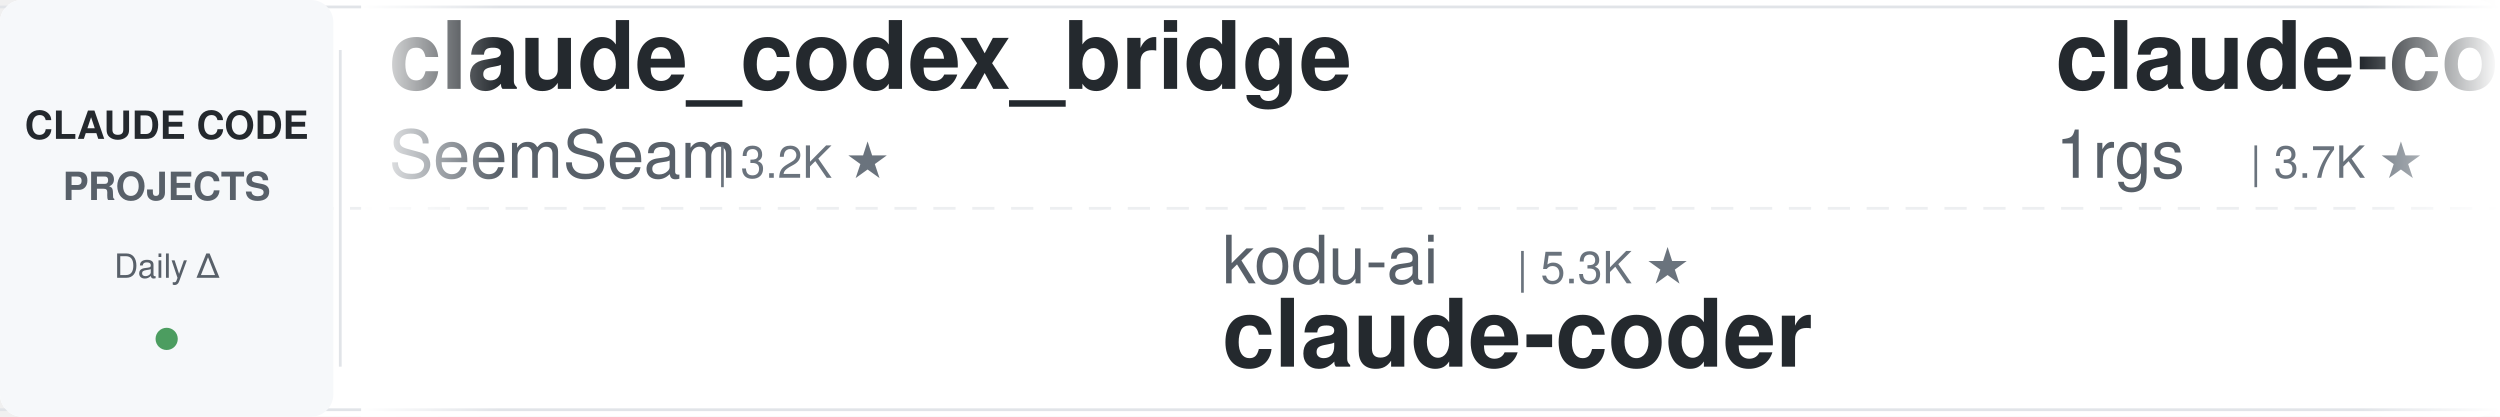
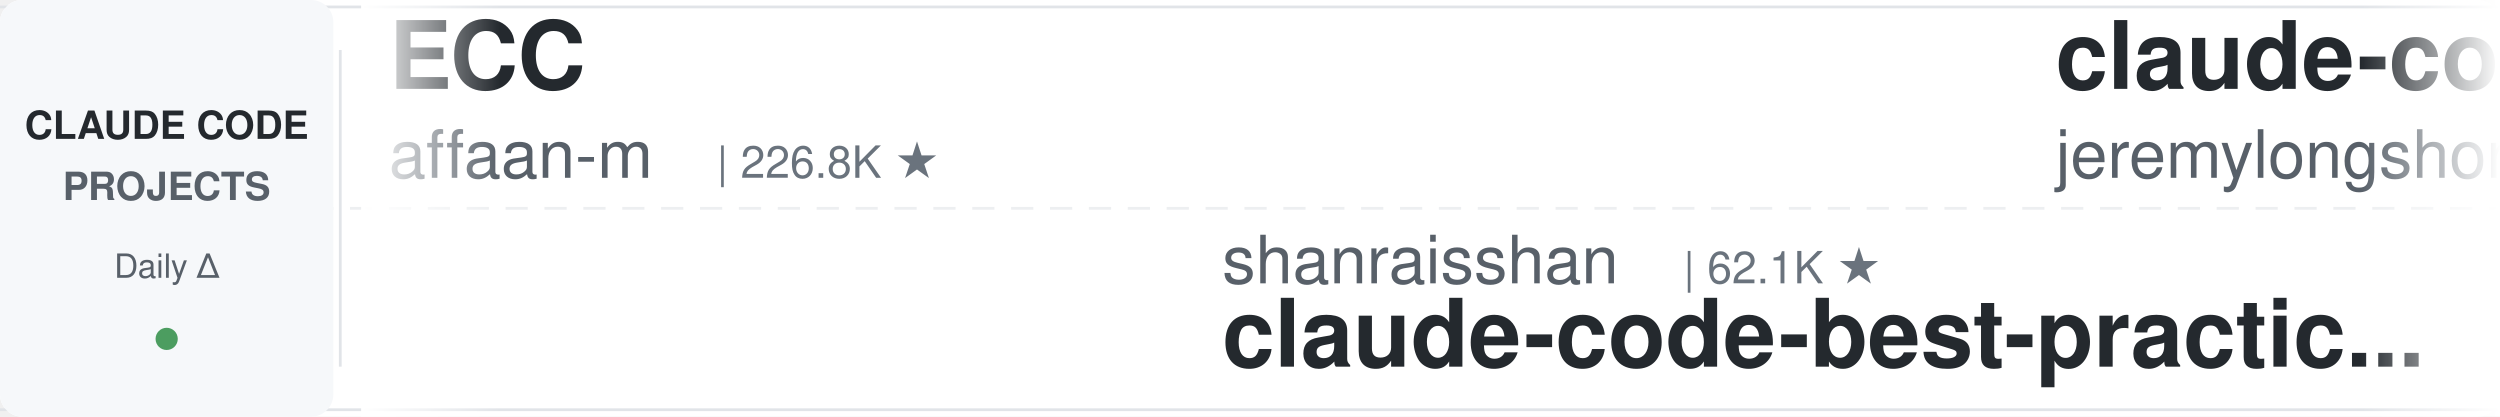
<svg xmlns="http://www.w3.org/2000/svg" width="900" height="150">
  <defs>
    <linearGradient id="leftFade" x1="0%" y1="0%" x2="100%" y2="0%">
      <stop offset="0%" style="stop-color:#ffffff;stop-opacity:1" />
      <stop offset="100%" style="stop-color:#ffffff;stop-opacity:0" />
    </linearGradient>
    <linearGradient id="rightFade" x1="0%" y1="0%" x2="100%" y2="0%">
      <stop offset="0%" style="stop-color:#ffffff;stop-opacity:0" />
      <stop offset="100%" style="stop-color:#ffffff;stop-opacity:1" />
    </linearGradient>
  </defs>
  <rect width="900" height="150" fill="#ffffff" rx="8" />
  <rect x="0" y="2" width="900" height="1" fill="#e1e4e8" />
  <rect x="0" y="147" width="900" height="1" fill="#e1e4e8" />
  <line x1="0" y1="75" x2="900" y2="75" stroke="#e1e4e8" stroke-width="1" stroke-dasharray="8 6" opacity="0.6" />
  <rect x="0" y="0" width="120" height="150" fill="#f6f8fa" rx="8" />
  <text x="60" y="50" font-family="-apple-system, BlinkMacSystemFont, 'Segoe UI', Helvetica, Arial, sans-serif" font-size="14" font-weight="600" fill="#24292e" text-anchor="middle">CLAUDE CODE</text>
  <text x="60" y="72" font-family="-apple-system, BlinkMacSystemFont, 'Segoe UI', Helvetica, Arial, sans-serif" font-size="14" font-weight="600" fill="#586069" text-anchor="middle">PROJECTS</text>
  <text x="60" y="100" font-family="-apple-system, BlinkMacSystemFont, 'Segoe UI', Helvetica, Arial, sans-serif" font-size="12" font-weight="500" fill="#586069" text-anchor="middle">Daily Δ</text>
  <circle cx="60" cy="122" r="4" fill="#22863a" opacity="0.8" />
  <rect x="122" y="18" width="1" height="114" fill="#e1e4e8" />
  <clipPath id="tickerClip">
    <rect x="130" y="0" width="770" height="150" />
  </clipPath>
  <g clip-path="url(#tickerClip)">
    <g id="tickerItems">
      <animateTransform attributeName="transform" attributeType="XML" type="translate" from="0 0" to="-3000 0" dur="54s" repeatCount="indefinite" />
      <g transform="translate(0, 0)">
-         <text x="140" y="32" font-family="-apple-system, BlinkMacSystemFont, 'Segoe UI', Helvetica, Arial, sans-serif" font-size="34" font-weight="600" fill="#24292e">claude_codex_bridge</text>
-         <text x="140" y="64" font-family="-apple-system, BlinkMacSystemFont, 'Segoe UI', Helvetica, Arial, sans-serif" font-size="24" font-weight="400" fill="#586069">SeemSeam</text>
-         <text x="258" y="64" font-family="-apple-system, BlinkMacSystemFont, 'Segoe UI', Helvetica, Arial, sans-serif" font-size="16" font-weight="500" fill="#6a737d">| 3.2K ★</text>
+         <text x="140" y="32" font-family="-apple-system, BlinkMacSystemFont, 'Segoe UI', Helvetica, Arial, sans-serif" font-size="34" font-weight="600" fill="#24292e">ECC</text>
+         <text x="140" y="64" font-family="-apple-system, BlinkMacSystemFont, 'Segoe UI', Helvetica, Arial, sans-serif" font-size="24" font-weight="400" fill="#586069">affaan-m</text>
+         <text x="258" y="64" font-family="-apple-system, BlinkMacSystemFont, 'Segoe UI', Helvetica, Arial, sans-serif" font-size="16" font-weight="500" fill="#6a737d">| 226.8K ★</text>
      </g>
      <g transform="translate(300, 0)">
-         <text x="140" y="102" font-family="-apple-system, BlinkMacSystemFont, 'Segoe UI', Helvetica, Arial, sans-serif" font-size="24" font-weight="400" fill="#586069">kodu-ai</text>
-         <text x="246" y="102" font-family="-apple-system, BlinkMacSystemFont, 'Segoe UI', Helvetica, Arial, sans-serif" font-size="16" font-weight="500" fill="#6a737d">| 5.3K ★</text>
-         <text x="140" y="132" font-family="-apple-system, BlinkMacSystemFont, 'Segoe UI', Helvetica, Arial, sans-serif" font-size="34" font-weight="600" fill="#24292e">claude-coder</text>
+         <text x="140" y="102" font-family="-apple-system, BlinkMacSystemFont, 'Segoe UI', Helvetica, Arial, sans-serif" font-size="24" font-weight="400" fill="#586069">shanraisshan</text>
+         <text x="306" y="102" font-family="-apple-system, BlinkMacSystemFont, 'Segoe UI', Helvetica, Arial, sans-serif" font-size="16" font-weight="500" fill="#6a737d">| 62.1K ★</text>
+         <text x="140" y="132" font-family="-apple-system, BlinkMacSystemFont, 'Segoe UI', Helvetica, Arial, sans-serif" font-size="34" font-weight="600" fill="#24292e">claude-code-best-practic...</text>
      </g>
      <g transform="translate(600, 0)">
-         <text x="140" y="32" font-family="-apple-system, BlinkMacSystemFont, 'Segoe UI', Helvetica, Arial, sans-serif" font-size="34" font-weight="600" fill="#24292e">claude-code-proxy</text>
-         <text x="140" y="64" font-family="-apple-system, BlinkMacSystemFont, 'Segoe UI', Helvetica, Arial, sans-serif" font-size="24" font-weight="400" fill="#586069">1rgs</text>
-         <text x="210" y="64" font-family="-apple-system, BlinkMacSystemFont, 'Segoe UI', Helvetica, Arial, sans-serif" font-size="16" font-weight="500" fill="#6a737d">| 3.7K ★</text>
+         <text x="140" y="32" font-family="-apple-system, BlinkMacSystemFont, 'Segoe UI', Helvetica, Arial, sans-serif" font-size="34" font-weight="600" fill="#24292e">claude-code-plugins-plus...</text>
+         <text x="140" y="64" font-family="-apple-system, BlinkMacSystemFont, 'Segoe UI', Helvetica, Arial, sans-serif" font-size="24" font-weight="400" fill="#586069">jeremylongshore</text>
+         <text x="342" y="64" font-family="-apple-system, BlinkMacSystemFont, 'Segoe UI', Helvetica, Arial, sans-serif" font-size="16" font-weight="500" fill="#6a737d">| 2.5K ★</text>
      </g>
      <g transform="translate(900, 0)">
-         <text x="140" y="102" font-family="-apple-system, BlinkMacSystemFont, 'Segoe UI', Helvetica, Arial, sans-serif" font-size="24" font-weight="400" fill="#586069">anthropics</text>
-         <text x="282" y="102" font-family="-apple-system, BlinkMacSystemFont, 'Segoe UI', Helvetica, Arial, sans-serif" font-size="16" font-weight="500" fill="#6a737d">| 5.5K ★</text>
-         <text x="140" y="132" font-family="-apple-system, BlinkMacSystemFont, 'Segoe UI', Helvetica, Arial, sans-serif" font-size="34" font-weight="600" fill="#24292e">claude-code-security-rev...</text>
+         <text x="140" y="102" font-family="-apple-system, BlinkMacSystemFont, 'Segoe UI', Helvetica, Arial, sans-serif" font-size="24" font-weight="400" fill="#586069">krusemediallc</text>
+         <text x="318" y="102" font-family="-apple-system, BlinkMacSystemFont, 'Segoe UI', Helvetica, Arial, sans-serif" font-size="16" font-weight="500" fill="#6a737d">| 972 ★</text>
+         <text x="140" y="132" font-family="-apple-system, BlinkMacSystemFont, 'Segoe UI', Helvetica, Arial, sans-serif" font-size="34" font-weight="600" fill="#24292e">arcads-claude-code</text>
      </g>
      <g transform="translate(1200, 0)">
-         <text x="140" y="32" font-family="-apple-system, BlinkMacSystemFont, 'Segoe UI', Helvetica, Arial, sans-serif" font-size="34" font-weight="600" fill="#24292e">sc-claude-code-files</text>
-         <text x="140" y="64" font-family="-apple-system, BlinkMacSystemFont, 'Segoe UI', Helvetica, Arial, sans-serif" font-size="24" font-weight="400" fill="#586069">https-deeplearning-ai</text>
-         <text x="414" y="64" font-family="-apple-system, BlinkMacSystemFont, 'Segoe UI', Helvetica, Arial, sans-serif" font-size="16" font-weight="500" fill="#6a737d">| 533 ★</text>
+         <text x="140" y="32" font-family="-apple-system, BlinkMacSystemFont, 'Segoe UI', Helvetica, Arial, sans-serif" font-size="34" font-weight="600" fill="#24292e">free-claude-code</text>
+         <text x="140" y="64" font-family="-apple-system, BlinkMacSystemFont, 'Segoe UI', Helvetica, Arial, sans-serif" font-size="24" font-weight="400" fill="#586069">Alishahryar1</text>
+         <text x="306" y="64" font-family="-apple-system, BlinkMacSystemFont, 'Segoe UI', Helvetica, Arial, sans-serif" font-size="16" font-weight="500" fill="#6a737d">| 39.0K ★</text>
      </g>
      <g transform="translate(1500, 0)">
-         <text x="140" y="102" font-family="-apple-system, BlinkMacSystemFont, 'Segoe UI', Helvetica, Arial, sans-serif" font-size="24" font-weight="400" fill="#586069">router-for-me</text>
-         <text x="318" y="102" font-family="-apple-system, BlinkMacSystemFont, 'Segoe UI', Helvetica, Arial, sans-serif" font-size="16" font-weight="500" fill="#6a737d">| 39.4K ★</text>
-         <text x="140" y="132" font-family="-apple-system, BlinkMacSystemFont, 'Segoe UI', Helvetica, Arial, sans-serif" font-size="34" font-weight="600" fill="#24292e">CLIProxyAPI</text>
+         <text x="140" y="102" font-family="-apple-system, BlinkMacSystemFont, 'Segoe UI', Helvetica, Arial, sans-serif" font-size="24" font-weight="400" fill="#586069">alejandrobalderas</text>
+         <text x="366" y="102" font-family="-apple-system, BlinkMacSystemFont, 'Segoe UI', Helvetica, Arial, sans-serif" font-size="16" font-weight="500" fill="#6a737d">| 2.4K ★</text>
+         <text x="140" y="132" font-family="-apple-system, BlinkMacSystemFont, 'Segoe UI', Helvetica, Arial, sans-serif" font-size="34" font-weight="600" fill="#24292e">claude-code-from-source</text>
      </g>
      <g transform="translate(1800, 0)">
-         <text x="140" y="32" font-family="-apple-system, BlinkMacSystemFont, 'Segoe UI', Helvetica, Arial, sans-serif" font-size="34" font-weight="600" fill="#24292e">claude-code-router</text>
-         <text x="140" y="64" font-family="-apple-system, BlinkMacSystemFont, 'Segoe UI', Helvetica, Arial, sans-serif" font-size="24" font-weight="400" fill="#586069">musistudio</text>
-         <text x="282" y="64" font-family="-apple-system, BlinkMacSystemFont, 'Segoe UI', Helvetica, Arial, sans-serif" font-size="16" font-weight="500" fill="#6a737d">| 35.6K ★</text>
+         <text x="140" y="32" font-family="-apple-system, BlinkMacSystemFont, 'Segoe UI', Helvetica, Arial, sans-serif" font-size="34" font-weight="600" fill="#24292e">claude-code-tips</text>
+         <text x="140" y="64" font-family="-apple-system, BlinkMacSystemFont, 'Segoe UI', Helvetica, Arial, sans-serif" font-size="24" font-weight="400" fill="#586069">ykdojo</text>
+         <text x="234" y="64" font-family="-apple-system, BlinkMacSystemFont, 'Segoe UI', Helvetica, Arial, sans-serif" font-size="16" font-weight="500" fill="#6a737d">| 9.1K ★</text>
      </g>
      <g transform="translate(2100, 0)">
-         <text x="140" y="102" font-family="-apple-system, BlinkMacSystemFont, 'Segoe UI', Helvetica, Arial, sans-serif" font-size="24" font-weight="400" fill="#586069">multica-ai</text>
-         <text x="282" y="102" font-family="-apple-system, BlinkMacSystemFont, 'Segoe UI', Helvetica, Arial, sans-serif" font-size="16" font-weight="500" fill="#6a737d">| 188.7K ★</text>
-         <text x="140" y="132" font-family="-apple-system, BlinkMacSystemFont, 'Segoe UI', Helvetica, Arial, sans-serif" font-size="34" font-weight="600" fill="#24292e">andrej-karpathy-skills</text>
+         <text x="140" y="102" font-family="-apple-system, BlinkMacSystemFont, 'Segoe UI', Helvetica, Arial, sans-serif" font-size="24" font-weight="400" fill="#586069">jqueryscript</text>
+         <text x="306" y="102" font-family="-apple-system, BlinkMacSystemFont, 'Segoe UI', Helvetica, Arial, sans-serif" font-size="16" font-weight="500" fill="#6a737d">| 458 ★</text>
+         <text x="140" y="132" font-family="-apple-system, BlinkMacSystemFont, 'Segoe UI', Helvetica, Arial, sans-serif" font-size="34" font-weight="600" fill="#24292e">awesome-claude-code</text>
      </g>
      <g transform="translate(2400, 0)">
-         <text x="140" y="32" font-family="-apple-system, BlinkMacSystemFont, 'Segoe UI', Helvetica, Arial, sans-serif" font-size="34" font-weight="600" fill="#24292e">awesome-claude-code</text>
-         <text x="140" y="64" font-family="-apple-system, BlinkMacSystemFont, 'Segoe UI', Helvetica, Arial, sans-serif" font-size="24" font-weight="400" fill="#586069">jqueryscript</text>
-         <text x="306" y="64" font-family="-apple-system, BlinkMacSystemFont, 'Segoe UI', Helvetica, Arial, sans-serif" font-size="16" font-weight="500" fill="#6a737d">| 458 ★</text>
+         <text x="140" y="32" font-family="-apple-system, BlinkMacSystemFont, 'Segoe UI', Helvetica, Arial, sans-serif" font-size="34" font-weight="600" fill="#24292e">claude-code-hub</text>
+         <text x="140" y="64" font-family="-apple-system, BlinkMacSystemFont, 'Segoe UI', Helvetica, Arial, sans-serif" font-size="24" font-weight="400" fill="#586069">ding113</text>
+         <text x="246" y="64" font-family="-apple-system, BlinkMacSystemFont, 'Segoe UI', Helvetica, Arial, sans-serif" font-size="16" font-weight="500" fill="#6a737d">| 3.2K ★</text>
      </g>
      <g transform="translate(2700, 0)">
-         <text x="140" y="102" font-family="-apple-system, BlinkMacSystemFont, 'Segoe UI', Helvetica, Arial, sans-serif" font-size="24" font-weight="400" fill="#586069">Pimzino</text>
-         <text x="246" y="102" font-family="-apple-system, BlinkMacSystemFont, 'Segoe UI', Helvetica, Arial, sans-serif" font-size="16" font-weight="500" fill="#6a737d">| 3.8K ★</text>
-         <text x="140" y="132" font-family="-apple-system, BlinkMacSystemFont, 'Segoe UI', Helvetica, Arial, sans-serif" font-size="34" font-weight="600" fill="#24292e">claude-code-spec-workflo...</text>
+         <text x="140" y="102" font-family="-apple-system, BlinkMacSystemFont, 'Segoe UI', Helvetica, Arial, sans-serif" font-size="24" font-weight="400" fill="#586069">ponponon</text>
+         <text x="258" y="102" font-family="-apple-system, BlinkMacSystemFont, 'Segoe UI', Helvetica, Arial, sans-serif" font-size="16" font-weight="500" fill="#6a737d">| 2.3K ★</text>
+         <text x="140" y="132" font-family="-apple-system, BlinkMacSystemFont, 'Segoe UI', Helvetica, Arial, sans-serif" font-size="34" font-weight="600" fill="#24292e">claude_code_src</text>
      </g>
      <g transform="translate(3000, 0)">
-         <text x="140" y="32" font-family="-apple-system, BlinkMacSystemFont, 'Segoe UI', Helvetica, Arial, sans-serif" font-size="34" font-weight="600" fill="#24292e">claude_codex_bridge</text>
-         <text x="140" y="64" font-family="-apple-system, BlinkMacSystemFont, 'Segoe UI', Helvetica, Arial, sans-serif" font-size="24" font-weight="400" fill="#586069">SeemSeam</text>
-         <text x="258" y="64" font-family="-apple-system, BlinkMacSystemFont, 'Segoe UI', Helvetica, Arial, sans-serif" font-size="16" font-weight="500" fill="#6a737d">| 3.2K ★</text>
+         <text x="140" y="32" font-family="-apple-system, BlinkMacSystemFont, 'Segoe UI', Helvetica, Arial, sans-serif" font-size="34" font-weight="600" fill="#24292e">ECC</text>
+         <text x="140" y="64" font-family="-apple-system, BlinkMacSystemFont, 'Segoe UI', Helvetica, Arial, sans-serif" font-size="24" font-weight="400" fill="#586069">affaan-m</text>
+         <text x="258" y="64" font-family="-apple-system, BlinkMacSystemFont, 'Segoe UI', Helvetica, Arial, sans-serif" font-size="16" font-weight="500" fill="#6a737d">| 226.8K ★</text>
      </g>
      <g transform="translate(3300, 0)">
-         <text x="140" y="102" font-family="-apple-system, BlinkMacSystemFont, 'Segoe UI', Helvetica, Arial, sans-serif" font-size="24" font-weight="400" fill="#586069">kodu-ai</text>
-         <text x="246" y="102" font-family="-apple-system, BlinkMacSystemFont, 'Segoe UI', Helvetica, Arial, sans-serif" font-size="16" font-weight="500" fill="#6a737d">| 5.3K ★</text>
-         <text x="140" y="132" font-family="-apple-system, BlinkMacSystemFont, 'Segoe UI', Helvetica, Arial, sans-serif" font-size="34" font-weight="600" fill="#24292e">claude-coder</text>
+         <text x="140" y="102" font-family="-apple-system, BlinkMacSystemFont, 'Segoe UI', Helvetica, Arial, sans-serif" font-size="24" font-weight="400" fill="#586069">shanraisshan</text>
+         <text x="306" y="102" font-family="-apple-system, BlinkMacSystemFont, 'Segoe UI', Helvetica, Arial, sans-serif" font-size="16" font-weight="500" fill="#6a737d">| 62.1K ★</text>
+         <text x="140" y="132" font-family="-apple-system, BlinkMacSystemFont, 'Segoe UI', Helvetica, Arial, sans-serif" font-size="34" font-weight="600" fill="#24292e">claude-code-best-practic...</text>
      </g>
      <g transform="translate(3600, 0)">
-         <text x="140" y="32" font-family="-apple-system, BlinkMacSystemFont, 'Segoe UI', Helvetica, Arial, sans-serif" font-size="34" font-weight="600" fill="#24292e">claude-code-proxy</text>
-         <text x="140" y="64" font-family="-apple-system, BlinkMacSystemFont, 'Segoe UI', Helvetica, Arial, sans-serif" font-size="24" font-weight="400" fill="#586069">1rgs</text>
-         <text x="210" y="64" font-family="-apple-system, BlinkMacSystemFont, 'Segoe UI', Helvetica, Arial, sans-serif" font-size="16" font-weight="500" fill="#6a737d">| 3.7K ★</text>
+         <text x="140" y="32" font-family="-apple-system, BlinkMacSystemFont, 'Segoe UI', Helvetica, Arial, sans-serif" font-size="34" font-weight="600" fill="#24292e">claude-code-plugins-plus...</text>
+         <text x="140" y="64" font-family="-apple-system, BlinkMacSystemFont, 'Segoe UI', Helvetica, Arial, sans-serif" font-size="24" font-weight="400" fill="#586069">jeremylongshore</text>
+         <text x="342" y="64" font-family="-apple-system, BlinkMacSystemFont, 'Segoe UI', Helvetica, Arial, sans-serif" font-size="16" font-weight="500" fill="#6a737d">| 2.5K ★</text>
      </g>
      <g transform="translate(3900, 0)">
-         <text x="140" y="102" font-family="-apple-system, BlinkMacSystemFont, 'Segoe UI', Helvetica, Arial, sans-serif" font-size="24" font-weight="400" fill="#586069">anthropics</text>
-         <text x="282" y="102" font-family="-apple-system, BlinkMacSystemFont, 'Segoe UI', Helvetica, Arial, sans-serif" font-size="16" font-weight="500" fill="#6a737d">| 5.5K ★</text>
-         <text x="140" y="132" font-family="-apple-system, BlinkMacSystemFont, 'Segoe UI', Helvetica, Arial, sans-serif" font-size="34" font-weight="600" fill="#24292e">claude-code-security-rev...</text>
+         <text x="140" y="102" font-family="-apple-system, BlinkMacSystemFont, 'Segoe UI', Helvetica, Arial, sans-serif" font-size="24" font-weight="400" fill="#586069">krusemediallc</text>
+         <text x="318" y="102" font-family="-apple-system, BlinkMacSystemFont, 'Segoe UI', Helvetica, Arial, sans-serif" font-size="16" font-weight="500" fill="#6a737d">| 972 ★</text>
+         <text x="140" y="132" font-family="-apple-system, BlinkMacSystemFont, 'Segoe UI', Helvetica, Arial, sans-serif" font-size="34" font-weight="600" fill="#24292e">arcads-claude-code</text>
      </g>
    </g>
  </g>
  <rect x="130" y="0" width="50" height="150" fill="url(#leftFade)" />
  <rect x="850" y="0" width="50" height="150" fill="url(#rightFade)" />
</svg>
